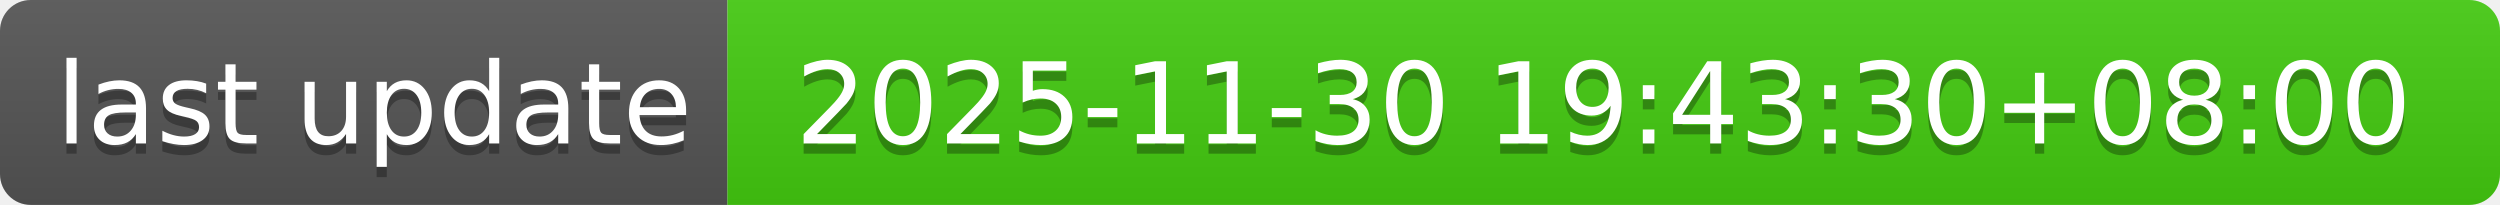
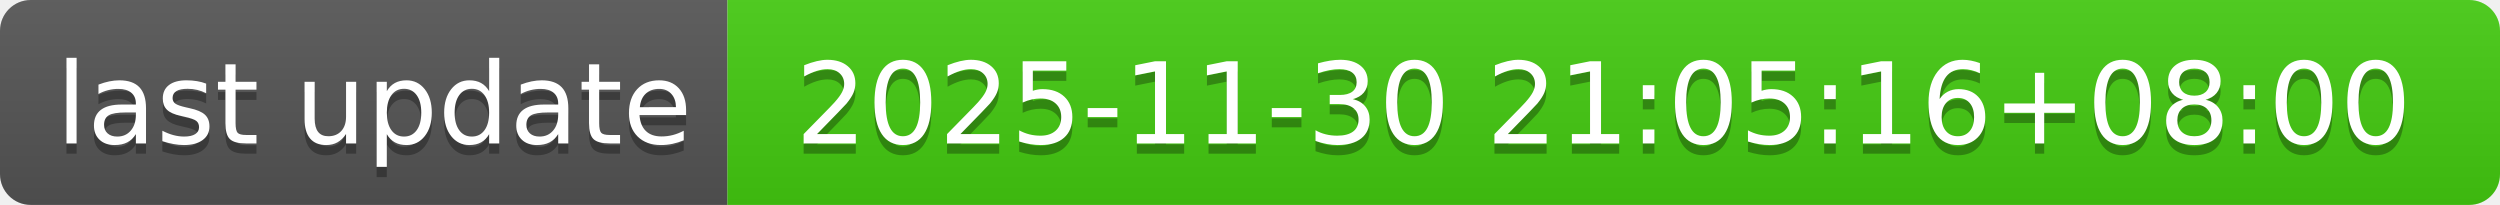
- <svg xmlns="http://www.w3.org/2000/svg" width="244" height="20" role="img" aria-label="last update: 2025-11-30 19:43:30+08:00">
+ <svg xmlns="http://www.w3.org/2000/svg" width="244" height="20" role="img" aria-label="last update: 2025-11-30 21:05:16+08:00">
  <linearGradient id="s" x2="0" y2="100%">
    <stop offset="0" stop-color="#bbb" stop-opacity=".1" />
    <stop offset="1" stop-opacity=".1" />
  </linearGradient>
  <clipPath id="r">
    <rect width="244" height="20" rx="3" fill="#fff" />
  </clipPath>
  <g clip-path="url(#r)">
    <rect width="71" height="20" fill="#555" />
    <rect x="71" width="173" height="20" fill="#4c1" />
    <rect width="244" height="20" fill="url(#s)" />
  </g>
  <g fill="#fff" text-anchor="middle" font-family="Verdana,Geneva,DejaVu Sans,sans-serif" text-rendering="geometricPrecision" font-size="110">
    <text aria-hidden="true" x="365" y="150" fill="#010101" fill-opacity=".3" transform="scale(.1)" textLength="610">last update</text>
    <text x="365" y="140" transform="scale(.1)" fill="#fff" textLength="610">last update</text>
-     <text aria-hidden="true" x="1565" y="150" fill="#010101" fill-opacity=".3" transform="scale(.1)" textLength="1630">2025-11-30 19:43:30+08:00</text>
-     <text x="1565" y="140" transform="scale(.1)" fill="#fff" textLength="1630">2025-11-30 19:43:30+08:00</text>
+     <text aria-hidden="true" x="1565" y="150" fill="#010101" fill-opacity=".3" transform="scale(.1)" textLength="1630">2025-11-30 21:05:16+08:00</text>
+     <text x="1565" y="140" transform="scale(.1)" fill="#fff" textLength="1630">2025-11-30 21:05:16+08:00</text>
  </g>
</svg>
